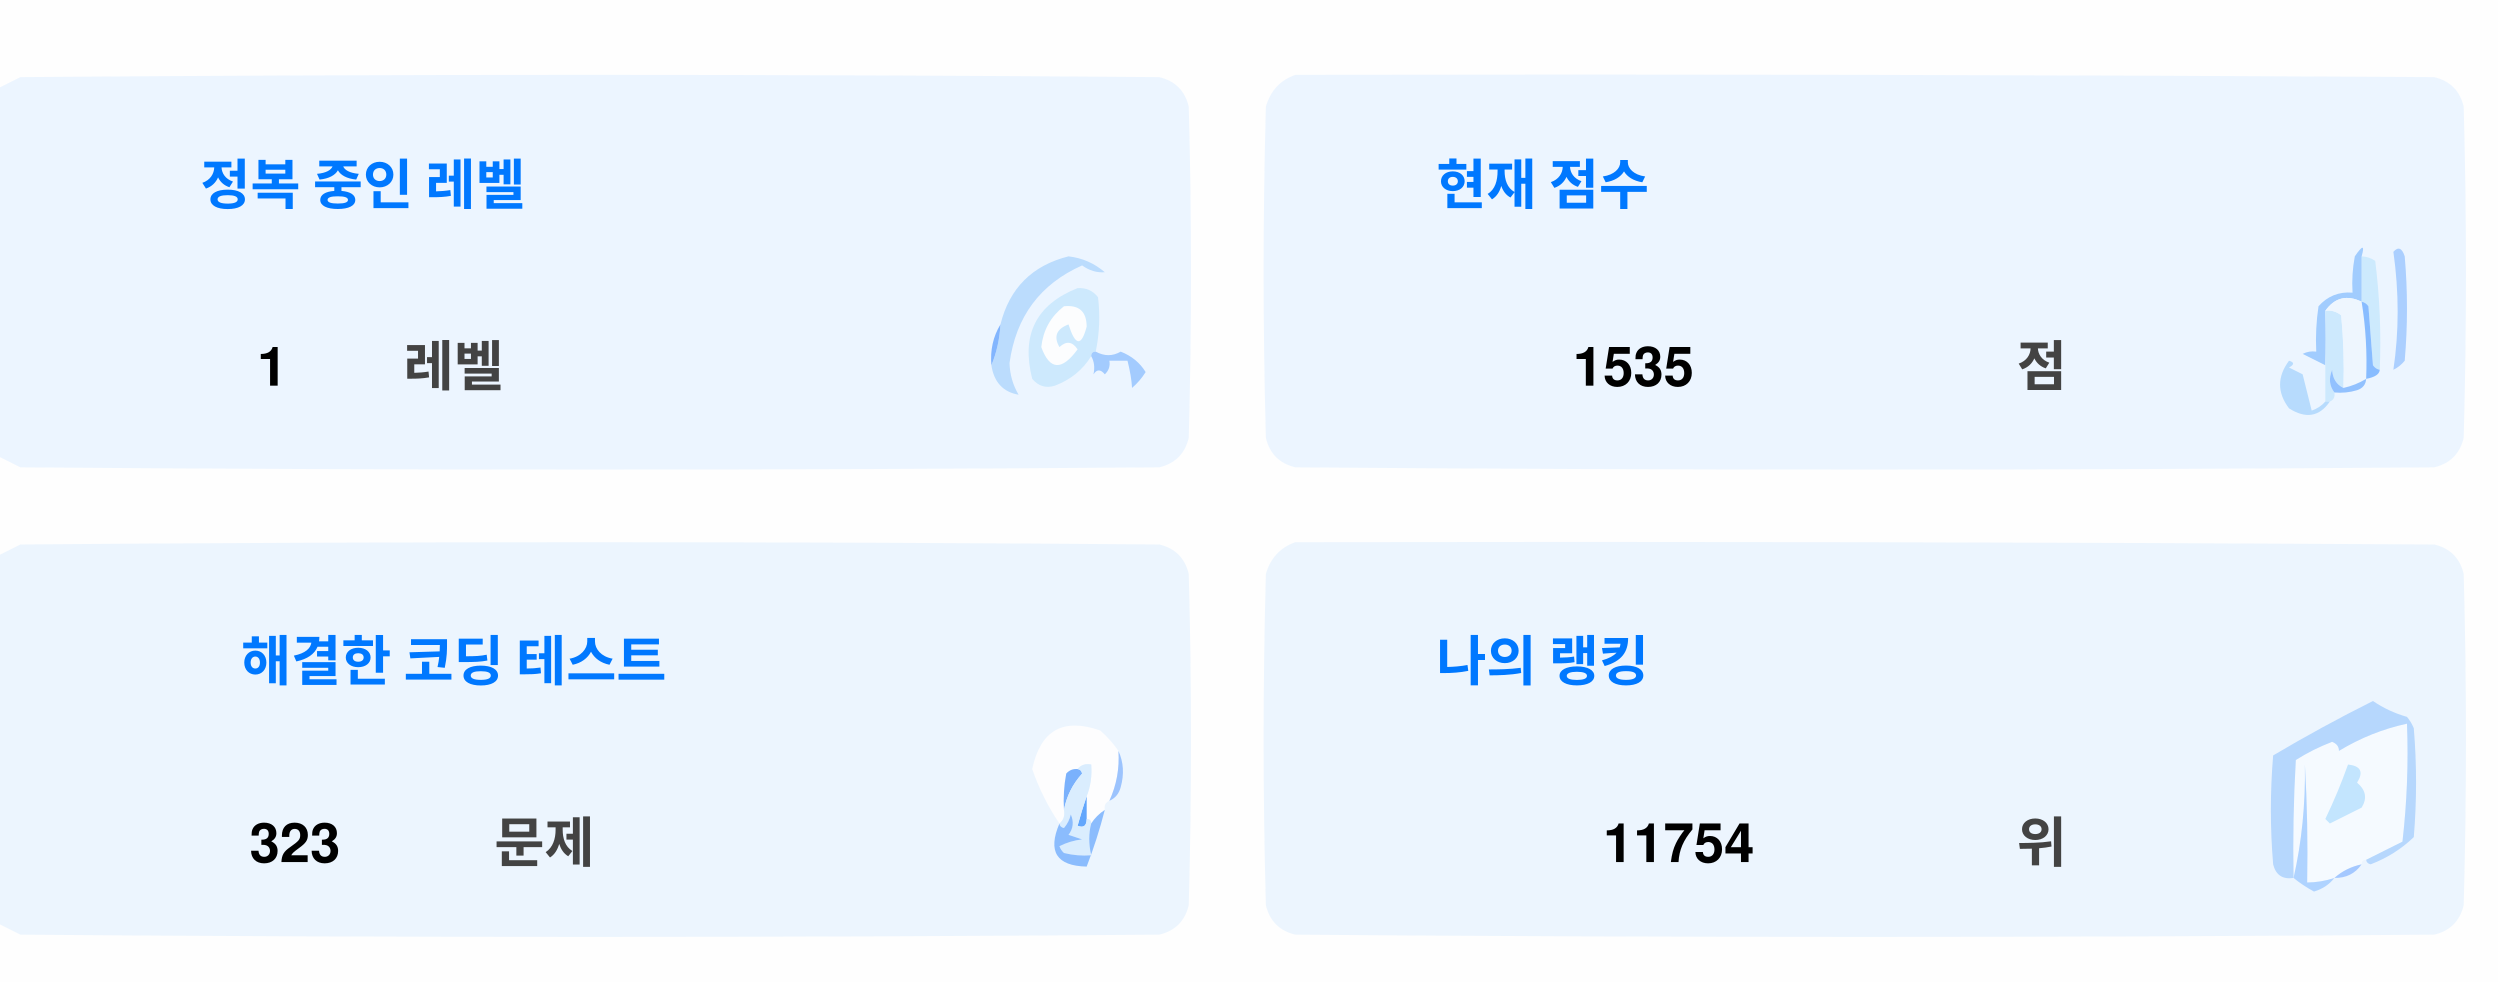
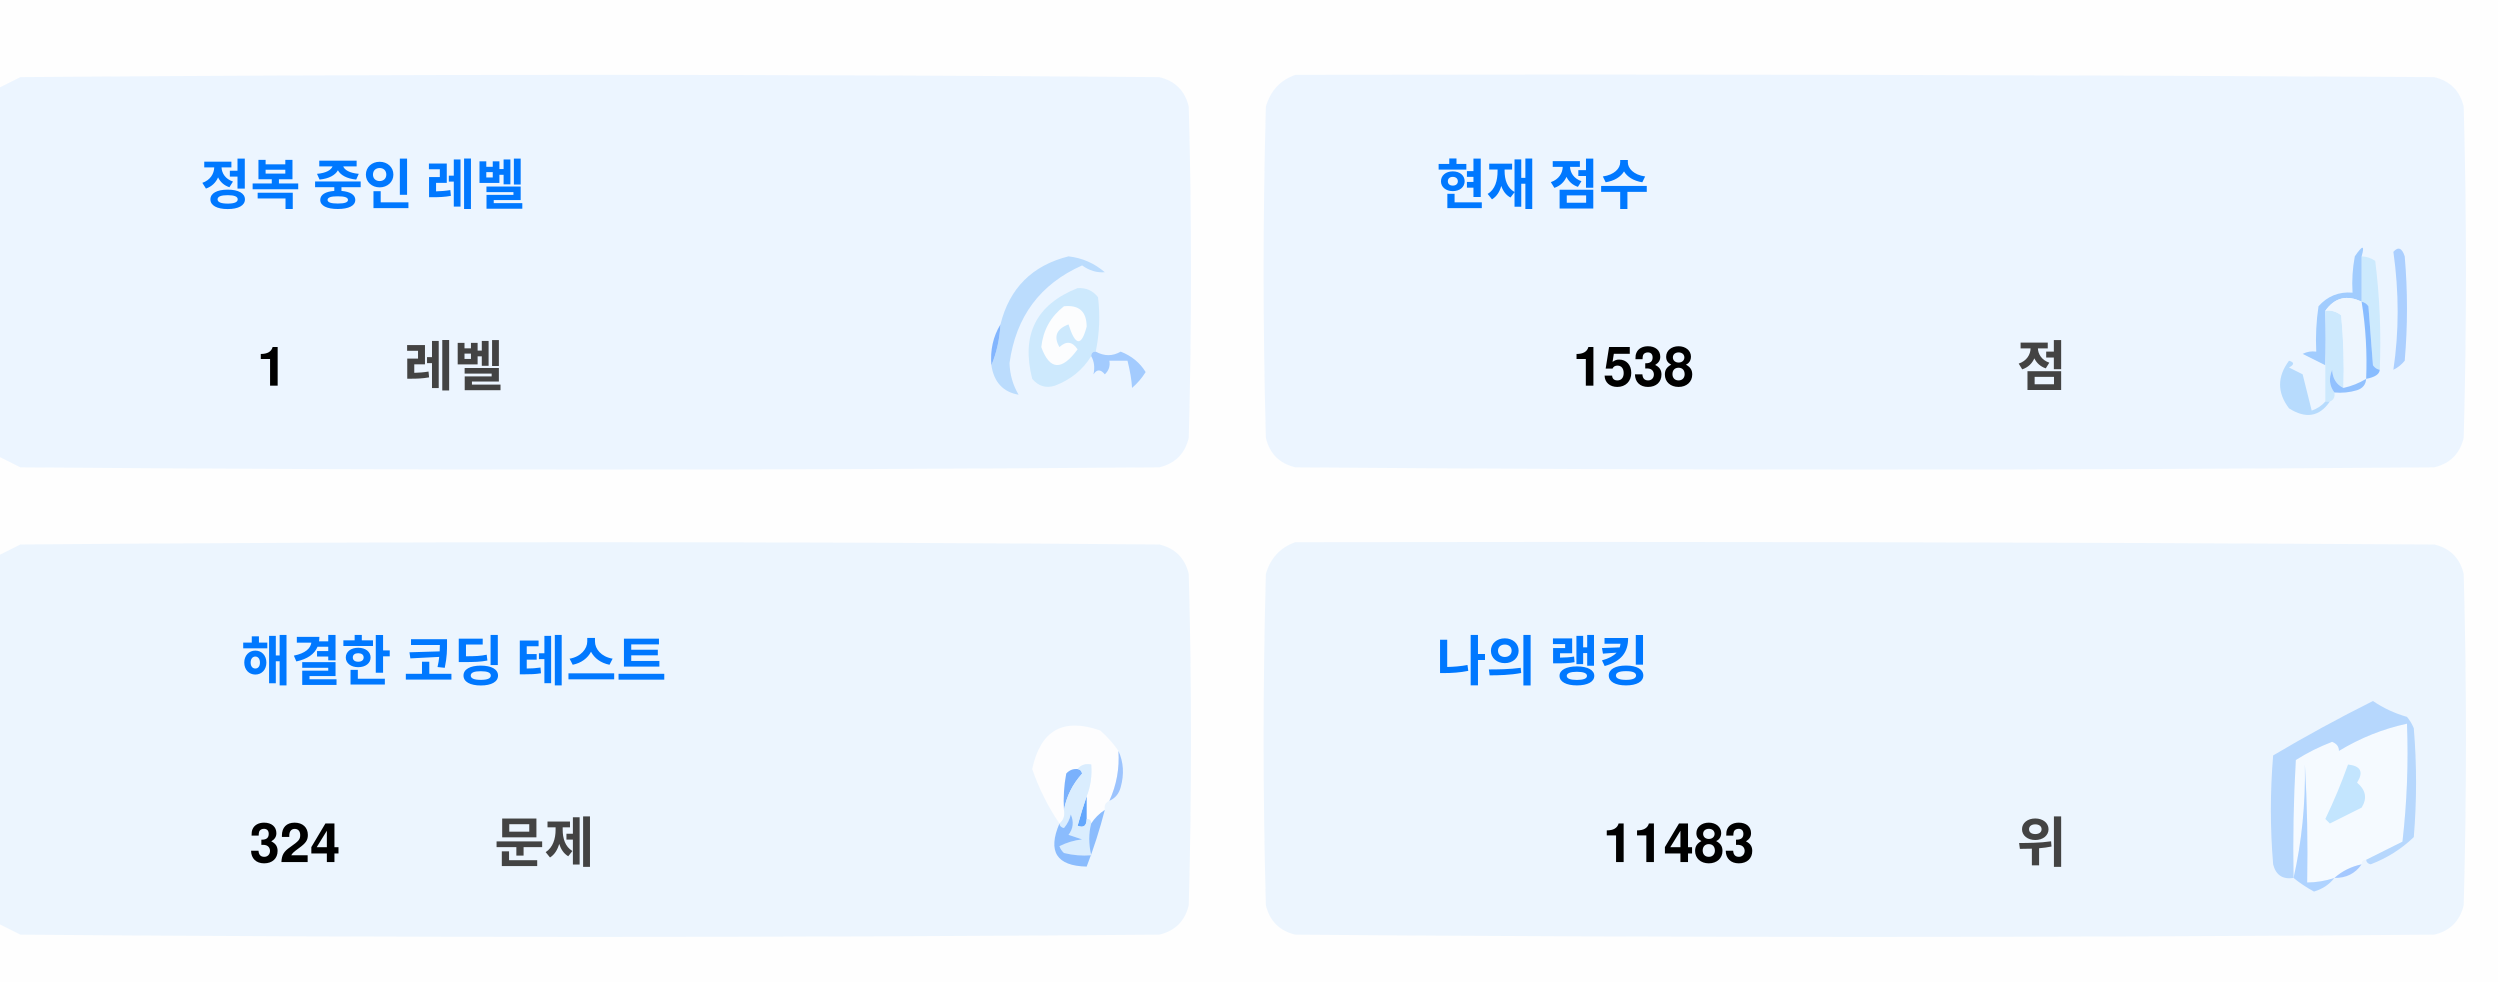
<svg xmlns="http://www.w3.org/2000/svg" version="1.1" width="551px" height="217px" style="shape-rendering:geometricPrecision; text-rendering:geometricPrecision; image-rendering:optimizeQuality; fill-rule:evenodd; clip-rule:evenodd">
  <style>.title {fill: #434343;font-size: 1rem;line-height: 1.5rem;font-weight: bold;font-family: -apple-system, BlinkMacSystemFont, Segoe UI, Helvetica, Arial, sans-serif, Apple Color Emoji, Segoe UI Emoji;}.desc {fill: #434343;font-size: 2.5rem;font-weight: bold;line-height: 1.5rem;font-family: -apple-system, BlinkMacSystemFont, Segoe UI, Helvetica, Arial, sans-serif, Apple Color Emoji, Segoe UI Emoji;}.desc-2 {fill: #434343;font-size: 1rem;font-weight: bold;line-height: 1.5rem;font-family: -apple-system, BlinkMacSystemFont, Segoe UI, Helvetica, Arial, sans-serif, Apple Color Emoji, Segoe UI Emoji;}.text, .desc {animation: twinkling 4s ease-in-out infinite;}@keyframes twinkling {40% { opacity: 1; }50% { opacity: 0.5; }60% { opacity: 1; }70% { opacity: 0.5; }80% { opacity: 1; }}</style>
  <g>
    <path style="opacity:1" fill="#fefefe" d="M -0.5,-0.5 C 183.167,-0.5 366.833,-0.5 550.5,-0.5C 550.5,71.833 550.5,144.167 550.5,216.5C 366.833,216.5 183.167,216.5 -0.5,216.5C -0.5,212.167 -0.5,207.833 -0.5,203.5C 1.14,204.32 2.807,205.153 4.5,206C 88.167,206.667 171.833,206.667 255.5,206C 259,205.167 261.167,203 262,199.5C 262.667,175.167 262.667,150.833 262,126.5C 261.167,123 259,120.833 255.5,120C 171.833,119.333 88.167,119.333 4.5,120C 2.807,120.847 1.14,121.68 -0.5,122.5C -0.5,115.167 -0.5,107.833 -0.5,100.5C 1.14,101.32 2.807,102.153 4.5,103C 88.167,103.667 171.833,103.667 255.5,103C 259,102.167 261.167,100 262,96.5C 262.667,72.167 262.667,47.833 262,23.5C 261.167,20 259,17.833 255.5,17C 171.833,16.333 88.167,16.333 4.5,17C 2.807,17.847 1.14,18.68 -0.5,19.5C -0.5,12.833 -0.5,6.167 -0.5,-0.5 Z" />
  </g>
  <g>
    <path style="opacity:1" fill="#ecf5ff" d="M -0.5,100.5 C -0.5,73.5 -0.5,46.5 -0.5,19.5C 1.14,18.68 2.807,17.847 4.5,17C 88.167,16.333 171.833,16.333 255.5,17C 259,17.833 261.167,20 262,23.5C 262.667,47.833 262.667,72.167 262,96.5C 261.167,100 259,102.167 255.5,103C 171.833,103.667 88.167,103.667 4.5,103C 2.807,102.153 1.14,101.32 -0.5,100.5 Z" />
  </g>
  <g>
    <path style="opacity:1" fill="#ecf5ff" d="M 285.5,16.5 C 369.167,16.333 452.834,16.5 536.5,17C 540,17.833 542.167,20 543,23.5C 543.667,47.833 543.667,72.167 543,96.5C 542.167,100 540,102.167 536.5,103C 452.833,103.667 369.167,103.667 285.5,103C 282,102.167 279.833,100 279,96.5C 278.333,72.167 278.333,47.833 279,23.5C 280.018,19.985 282.185,17.652 285.5,16.5 Z" />
  </g>
  <g>
    <path style="opacity:1" fill="#cdeafd" d="M 520.5,56.5 C 521.583,56.539 522.583,56.873 523.5,57.5C 524.498,65.472 524.831,73.472 524.5,81.5C 523.883,81.389 523.383,81.056 523,80.5C 522.667,76.167 522.333,71.833 522,67.5C 521.617,66.944 521.117,66.611 520.5,66.5C 520.5,63.167 520.5,59.833 520.5,56.5 Z" />
  </g>
  <g>
    <path style="opacity:1" fill="#abcfff" d="M 527.5,55.5 C 528.566,54.308 529.399,54.641 530,56.5C 530.667,64.167 530.667,71.833 530,79.5C 529.311,80.357 528.478,81.023 527.5,81.5C 528.758,73.08 528.758,64.414 527.5,55.5 Z" />
  </g>
  <g>
    <path style="opacity:1" fill="#bbdcfd" d="M 218.5,80.5 C 219.657,77.727 220.324,74.727 220.5,71.5C 222.49,63.51 227.49,58.51 235.5,56.5C 238.528,56.847 241.194,58.014 243.5,60C 241.744,60.141 240.078,59.641 238.5,58.5C 229.247,62.607 223.914,69.773 222.5,80C 222.565,82.526 223.232,84.859 224.5,87C 221.07,86.397 219.07,84.231 218.5,80.5 Z" />
  </g>
  <g>
    <path style="opacity:1" fill="#cde9fd" d="M 241.5,77.5 C 240.833,77.5 240.5,77.833 240.5,78.5C 238.628,81.529 235.961,83.695 232.5,85C 230.536,85.624 228.869,85.124 227.5,83.5C 225.021,73.791 228.354,67.124 237.5,63.5C 239.374,63.39 240.874,64.056 242,65.5C 242.497,69.524 242.331,73.524 241.5,77.5 Z" />
  </g>
  <g>
    <path style="opacity:1" fill="#fcfdfe" d="M 234.5,67.5 C 237.826,67.162 239.493,68.662 239.5,72C 238.334,76.434 237,76.267 235.5,71.5C 232.832,72.515 232.166,74.182 233.5,76.5C 235.017,75.089 236.351,75.256 237.5,77C 234.006,81.771 231.34,81.605 229.5,76.5C 229.904,72.771 231.571,69.771 234.5,67.5 Z" />
  </g>
  <g>
    <path style="opacity:1" fill="#a1ccfe" d="M 520.5,56.5 C 520.5,59.833 520.5,63.167 520.5,66.5C 517.238,64.922 514.572,65.589 512.5,68.5C 512.617,72.81 512.617,76.81 512.5,80.5C 510.86,79.68 509.193,78.847 507.5,78C 508.448,77.517 509.448,77.35 510.5,77.5C 510.335,74.15 510.502,70.817 511,67.5C 512.995,65.253 515.495,64.253 518.5,64.5C 518.336,61.813 518.503,59.146 519,56.5C 520.731,53.969 521.231,53.969 520.5,56.5 Z" />
  </g>
  <g>
    <path style="opacity:1" fill="#cde9fd" d="M 512.5,68.5 C 513.822,68.33 514.989,68.663 516,69.5C 516.499,74.823 516.666,80.156 516.5,85.5C 514.955,84.77 514.122,83.437 514,81.5C 513.22,83.387 513.387,85.054 514.5,86.5C 514.672,87.492 514.338,88.158 513.5,88.5C 513.167,88.5 512.833,88.5 512.5,88.5C 512.5,85.833 512.5,83.167 512.5,80.5C 512.617,76.81 512.617,72.81 512.5,68.5 Z" />
  </g>
  <g>
    <path style="opacity:1" fill="#eef6fe" d="M 520.5,66.5 C 521.407,72.106 521.74,77.773 521.5,83.5C 519.95,84.441 518.284,85.108 516.5,85.5C 516.666,80.156 516.499,74.823 516,69.5C 514.989,68.663 513.822,68.33 512.5,68.5C 514.572,65.589 517.238,64.922 520.5,66.5 Z" />
  </g>
  <g>
    <path style="opacity:1" fill="#88bcff" d="M 520.5,66.5 C 521.117,66.611 521.617,66.944 522,67.5C 522.333,71.833 522.667,76.167 523,80.5C 523.383,81.056 523.883,81.389 524.5,81.5C 524.445,82.469 523.445,83.136 521.5,83.5C 521.74,77.773 521.407,72.106 520.5,66.5 Z" />
  </g>
  <g>
    <path style="opacity:1" fill="#82b5fe" d="M 220.5,71.5 C 220.324,74.727 219.657,77.727 218.5,80.5C 218.215,77.171 218.882,74.171 220.5,71.5 Z" />
  </g>
  <g>
    <path style="opacity:1" fill="#a3cbfe" d="M 240.5,78.5 C 240.5,77.833 240.833,77.5 241.5,77.5C 243.391,78.536 245.224,78.536 247,77.5C 249.391,78.429 251.225,79.929 252.5,82C 251.681,83.319 250.681,84.486 249.5,85.5C 249.409,83.777 249.075,81.777 248.5,79.5C 247.167,79.5 245.833,79.5 244.5,79.5C 244.719,80.675 244.386,81.675 243.5,82.5C 242.575,81.359 241.741,81.359 241,82.5C 241.331,80.981 241.164,79.648 240.5,78.5 Z" />
  </g>
  <g>
    <path style="opacity:1" fill="#b7dbfd" d="M 512.5,88.5 C 512.833,88.5 513.167,88.5 513.5,88.5C 511.199,91.857 508.199,92.357 504.5,90C 501.872,86.535 501.872,83.035 504.5,79.5C 505.696,79.846 505.696,80.346 504.5,81C 505.5,81.5 506.5,82 507.5,82.5C 508.167,85.167 508.833,87.833 509.5,90.5C 510.739,90.058 511.739,89.391 512.5,88.5 Z" />
  </g>
  <g>
    <path style="opacity:1" fill="#92c1fe" d="M 516.5,85.5 C 518.284,85.108 519.95,84.441 521.5,83.5C 521.423,84.75 520.756,85.583 519.5,86C 517.866,86.493 516.199,86.66 514.5,86.5C 513.387,85.054 513.22,83.387 514,81.5C 514.122,83.437 514.955,84.77 516.5,85.5 Z" />
  </g>
  <g>
    <path style="opacity:1" fill="#ecf5fe" d="M -0.5,203.5 C -0.5,176.5 -0.5,149.5 -0.5,122.5C 1.14,121.68 2.807,120.847 4.5,120C 88.167,119.333 171.833,119.333 255.5,120C 259,120.833 261.167,123 262,126.5C 262.667,150.833 262.667,175.167 262,199.5C 261.167,203 259,205.167 255.5,206C 171.833,206.667 88.167,206.667 4.5,206C 2.807,205.153 1.14,204.32 -0.5,203.5 Z" />
  </g>
  <g>
    <path style="opacity:1" fill="#ecf5fe" d="M 285.5,119.5 C 369.167,119.333 452.834,119.5 536.5,120C 540,120.833 542.167,123 543,126.5C 543.667,150.833 543.667,175.167 543,199.5C 542.167,203 540,205.167 536.5,206C 452.833,206.667 369.167,206.667 285.5,206C 282,205.167 279.833,203 279,199.5C 278.333,175.167 278.333,150.833 279,126.5C 280.018,122.985 282.185,120.652 285.5,119.5 Z" />
  </g>
  <g>
    <path style="opacity:1" fill="#fdfdfe" d="M 246.5,165.5 C 246.758,169.367 246.092,173.034 244.5,176.5C 243.662,176.842 243.328,177.508 243.5,178.5C 242.272,179.306 241.272,180.306 240.5,181.5C 240.5,180.833 240.167,180.5 239.5,180.5C 239.5,178.833 239.5,177.167 239.5,175.5C 240.369,173.283 240.702,170.95 240.5,168.5C 239.209,168.263 238.209,168.596 237.5,169.5C 236.504,169.414 235.671,169.748 235,170.5C 234.503,173.146 234.336,175.813 234.5,178.5C 234.737,179.791 234.404,180.791 233.5,181.5C 230.986,177.806 228.986,173.806 227.5,169.5C 229.309,160.957 234.309,158.124 242.5,161C 244.07,162.397 245.404,163.897 246.5,165.5 Z" />
  </g>
  <g>
    <path style="opacity:1" fill="#f5faff" d="M 521.5,189.5 C 520.833,189.5 520.5,189.833 520.5,190.5C 518.181,190.992 516.181,191.992 514.5,193.5C 512.565,194.15 510.565,194.483 508.5,194.5C 508.666,185.827 508.5,177.16 508,168.5C 508.141,177.227 507.308,185.56 505.5,193.5C 505.334,184.827 505.5,176.16 506,167.5C 508.527,165.903 511.194,164.57 514,163.5C 515.011,163.892 515.511,164.559 515.5,165.5C 520.21,162.641 525.21,160.641 530.5,159.5C 530.831,168.192 530.498,176.859 529.5,185.5C 526.807,186.847 524.14,188.18 521.5,189.5 Z" />
  </g>
  <g>
    <path style="opacity:1" fill="#b6d7fd" d="M 521.5,189.5 C 524.14,188.18 526.807,186.847 529.5,185.5C 530.498,176.859 530.831,168.192 530.5,159.5C 525.21,160.641 520.21,162.641 515.5,165.5C 515.511,164.559 515.011,163.892 514,163.5C 511.194,164.57 508.527,165.903 506,167.5C 505.5,176.16 505.334,184.827 505.5,193.5C 503.089,193.863 501.589,192.863 501,190.5C 500.333,182.5 500.333,174.5 501,166.5C 508.173,162.246 515.507,158.246 523,154.5C 525.304,156.068 527.804,157.235 530.5,158C 531.126,158.75 531.626,159.584 532,160.5C 532.667,168.5 532.667,176.5 532,184.5C 529.292,187.111 526.125,189.111 522.5,190.5C 521.893,190.376 521.56,190.043 521.5,189.5 Z" />
  </g>
  <g>
    <path style="opacity:1" fill="#c3e5fe" d="M 517.5,168.5 C 520.317,168.801 520.984,170.134 519.5,172.5C 521.439,174.122 521.772,175.956 520.5,178C 518.167,179.167 515.833,180.333 513.5,181.5C 513.167,181.167 512.833,180.833 512.5,180.5C 514.414,176.515 516.081,172.515 517.5,168.5 Z" />
  </g>
  <g>
    <path style="opacity:1" fill="#7ab1fc" d="M 237.5,169.5 C 238.043,169.56 238.376,169.893 238.5,170.5C 236.395,172.836 235.062,175.503 234.5,178.5C 234.336,175.813 234.503,173.146 235,170.5C 235.671,169.748 236.504,169.414 237.5,169.5 Z" />
  </g>
  <g>
    <path style="opacity:1" fill="#afd3ff" d="M 514.5,193.5 C 513.378,194.947 511.878,195.947 510,196.5C 508.348,195.601 506.848,194.601 505.5,193.5C 507.308,185.56 508.141,177.227 508,168.5C 508.5,177.16 508.666,185.827 508.5,194.5C 510.565,194.483 512.565,194.15 514.5,193.5 Z" />
  </g>
  <g>
    <path style="opacity:1" fill="#9cc3fd" d="M 246.5,165.5 C 247.634,167.966 247.801,170.633 247,173.5C 246.623,174.942 245.79,175.942 244.5,176.5C 246.092,173.034 246.758,169.367 246.5,165.5 Z" />
  </g>
  <g>
    <path style="opacity:1" fill="#62a6fc" d="M 239.5,175.5 C 239.5,177.167 239.5,178.833 239.5,180.5C 239.483,182.028 238.816,182.528 237.5,182C 238.117,179.723 238.784,177.556 239.5,175.5 Z" />
  </g>
  <g>
    <path style="opacity:1" fill="#daedfe" d="M 237.5,169.5 C 238.209,168.596 239.209,168.263 240.5,168.5C 240.702,170.95 240.369,173.283 239.5,175.5C 238.784,177.556 238.117,179.723 237.5,182C 238.816,182.528 239.483,182.028 239.5,180.5C 240.167,180.5 240.5,180.833 240.5,181.5C 239.918,183.669 239.918,186.002 240.5,188.5C 238.473,188.662 236.473,188.495 234.5,188C 234.043,187.586 233.709,187.086 233.5,186.5C 235.078,185.702 236.744,185.202 238.5,185C 237.5,184.667 236.5,184.333 235.5,184C 236.554,182.612 236.72,181.112 236,179.5C 235.751,180.624 235.251,181.624 234.5,182.5C 233.893,182.376 233.56,182.043 233.5,181.5C 234.404,180.791 234.737,179.791 234.5,178.5C 235.062,175.503 236.395,172.836 238.5,170.5C 238.376,169.893 238.043,169.56 237.5,169.5 Z" />
  </g>
  <g>
    <path style="opacity:1" fill="#8bbcfd" d="M 243.5,178.5 C 242.395,182.803 241.062,186.969 239.5,191C 232.857,190.847 230.857,187.68 233.5,181.5C 233.56,182.043 233.893,182.376 234.5,182.5C 235.251,181.624 235.751,180.624 236,179.5C 236.72,181.112 236.554,182.612 235.5,184C 236.5,184.333 237.5,184.667 238.5,185C 236.744,185.202 235.078,185.702 233.5,186.5C 233.709,187.086 234.043,187.586 234.5,188C 236.473,188.495 238.473,188.662 240.5,188.5C 239.918,186.002 239.918,183.669 240.5,181.5C 241.272,180.306 242.272,179.306 243.5,178.5 Z" />
  </g>
  <g>
    <path style="opacity:1" fill="#a4c8ff" d="M 520.5,190.5 C 519.089,192.539 517.089,193.539 514.5,193.5C 516.181,191.992 518.181,190.992 520.5,190.5 Z" />
  </g>
  <text text-anchor="middle" x="80" y="45" class="title" style="fill:#0078ff;" stroke="#none" stroke-width="1">정복 중인 레벨</text>
  <text text-anchor="middle" x="60" y="85" class="desc" style="fill:#000000;" stroke="#none" stroke-width="1">1</text>
  <text text-anchor="middle" x="100" y="85" class="desc-2" style="fill:#434343;" stroke="#none" stroke-width="1">레벨</text>
  <text text-anchor="middle" x="340" y="45" class="title" style="fill:#0078ff;" stroke="#none" stroke-width="1">현재 점수</text>
-   <text text-anchor="middle" x="360" y="85" class="desc" style="fill:#000000;" stroke="#none" stroke-width="1">1535</text>
+   <text text-anchor="middle" x="360" y="85" class="desc" style="fill:#000000;" stroke="#none" stroke-width="1">1538</text>
  <text text-anchor="middle" x="450" y="85" class="desc-2" style="fill:#434343;" stroke="#none" stroke-width="1">점</text>
  <text text-anchor="middle" x="100" y="150" class="title" style="fill:#0078ff;" stroke="#none" stroke-width="1">해결한 코딩 테스트</text>
-   <text text-anchor="middle" x="65" y="190" class="desc" style="fill:#000000;" stroke="#none" stroke-width="1">323</text>
+   <text text-anchor="middle" x="65" y="190" class="desc" style="fill:#000000;" stroke="#none" stroke-width="1">324</text>
  <text text-anchor="middle" x="120" y="190" class="desc-2" style="fill:#434343;" stroke="#none" stroke-width="1">문제</text>
  <text text-anchor="middle" x="340" y="150" class="title" style="fill:#0078ff;" stroke="#none" stroke-width="1">나의 랭킹</text>
-   <text text-anchor="middle" x="370" y="190" class="desc" style="fill:#000000;" stroke="#none" stroke-width="1">11754</text>
+   <text text-anchor="middle" x="370" y="190" class="desc" style="fill:#000000;" stroke="#none" stroke-width="1">11483</text>
  <text text-anchor="middle" x="450" y="190" class="desc-2" style="fill:#434343;" stroke="#none" stroke-width="1">위</text>
</svg>
